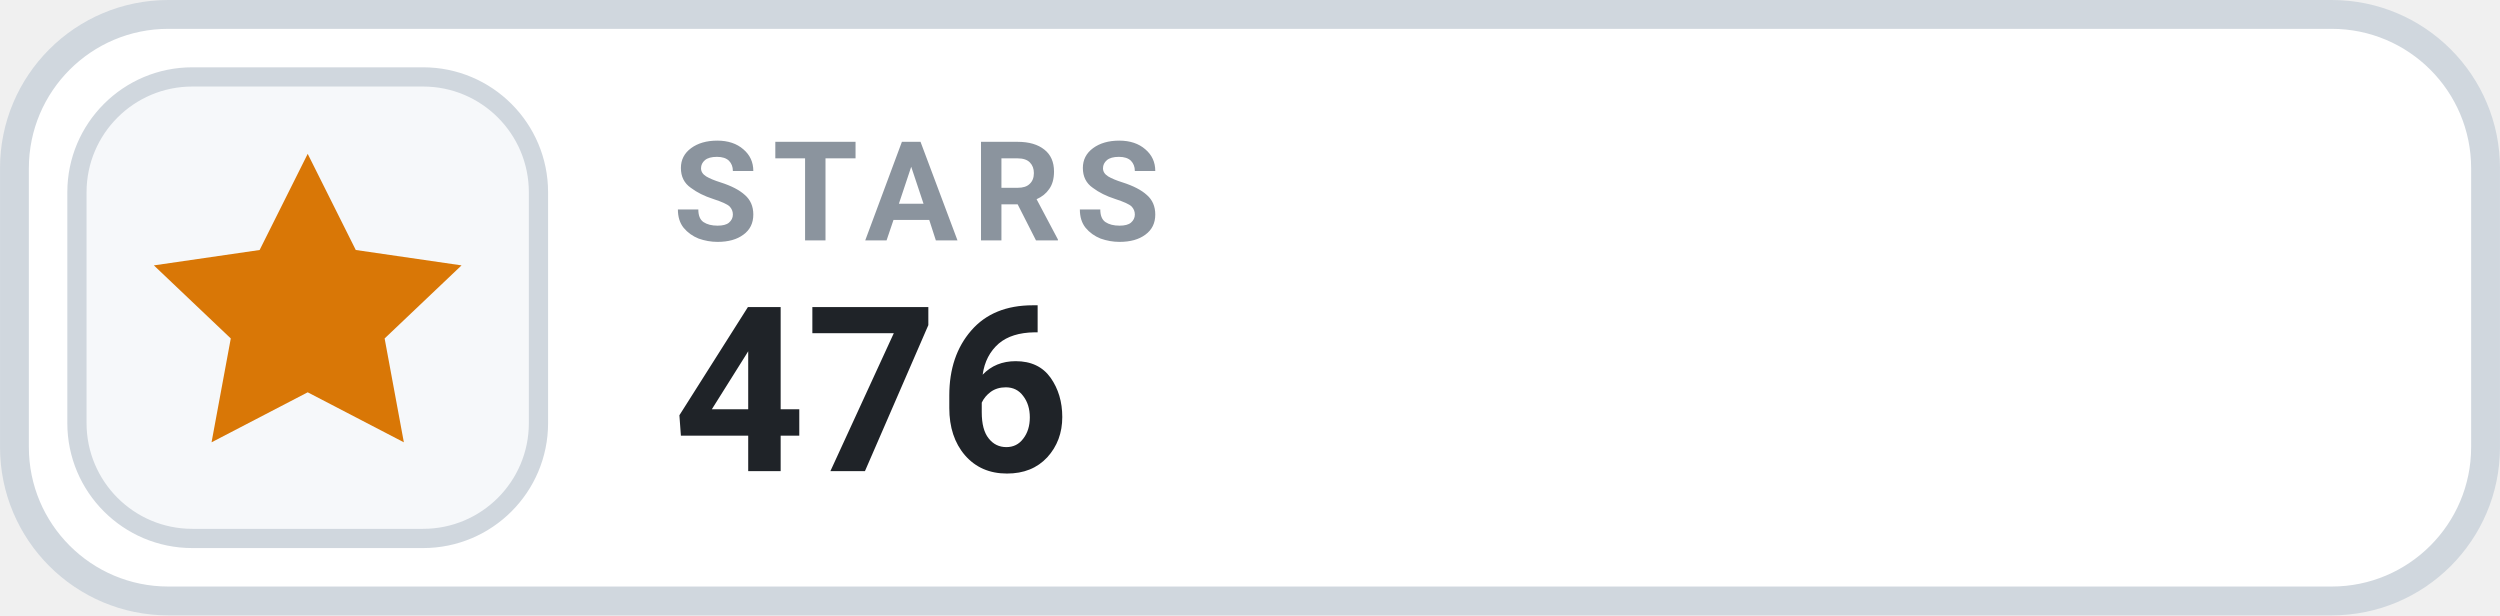
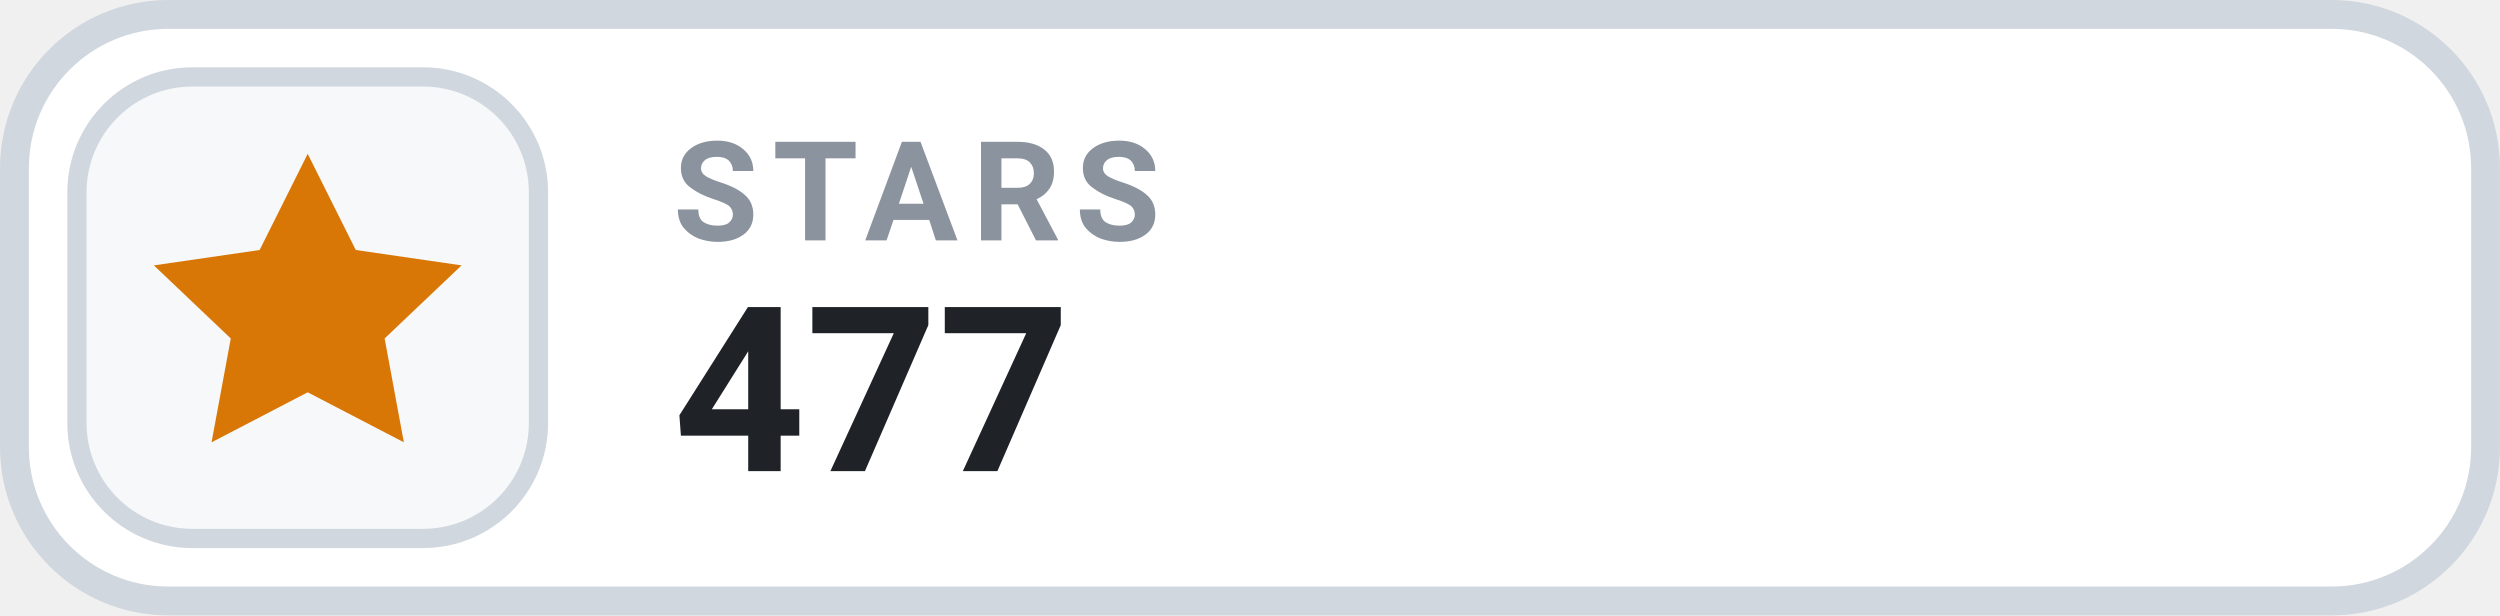
- <svg xmlns="http://www.w3.org/2000/svg" width="126" height="31.015" viewBox="0 0 130 32" role="img" aria-label="STARS 476">
+ <svg xmlns="http://www.w3.org/2000/svg" width="126" height="31.015" viewBox="0 0 130 32" role="img" aria-label="STARS 477">
  <rect x=".75" y=".75" width="128.5" height="30.5" rx="8" fill="#FFFFFF" stroke="#D0D7DE" stroke-width="1.5" />
  <rect x="4" y="4" width="24" height="24" rx="6" fill="#F6F8FA" stroke="#D0D7DE" stroke-width="1" />
  <g transform="translate(16 16)" style="color:#D97706;">
    <path d="M0 -8 l2.5 5 5.5 .8 -4 3.8 1 5.4 -5 -2.6 -5 2.6 1 -5.4 -4 -3.8 5.5 -.8 Z" fill="currentColor" />
  </g>
  <text x="35" y="12.5" fill="#8B949E" font-family="-apple-system,BlinkMacSystemFont,'Segoe UI',Roboto,Helvetica,Arial,sans-serif" font-size="7.2" font-weight="700" letter-spacing=".75">STARS</text>
-   <text x="35" y="24.5" fill="#1F2328" font-family="-apple-system,BlinkMacSystemFont,'Segoe UI',Roboto,Helvetica,Arial,sans-serif" font-size="12" font-weight="700">476</text>
+   <text x="35" y="24.5" fill="#1F2328" font-family="-apple-system,BlinkMacSystemFont,'Segoe UI',Roboto,Helvetica,Arial,sans-serif" font-size="12" font-weight="700">477</text>
</svg>
